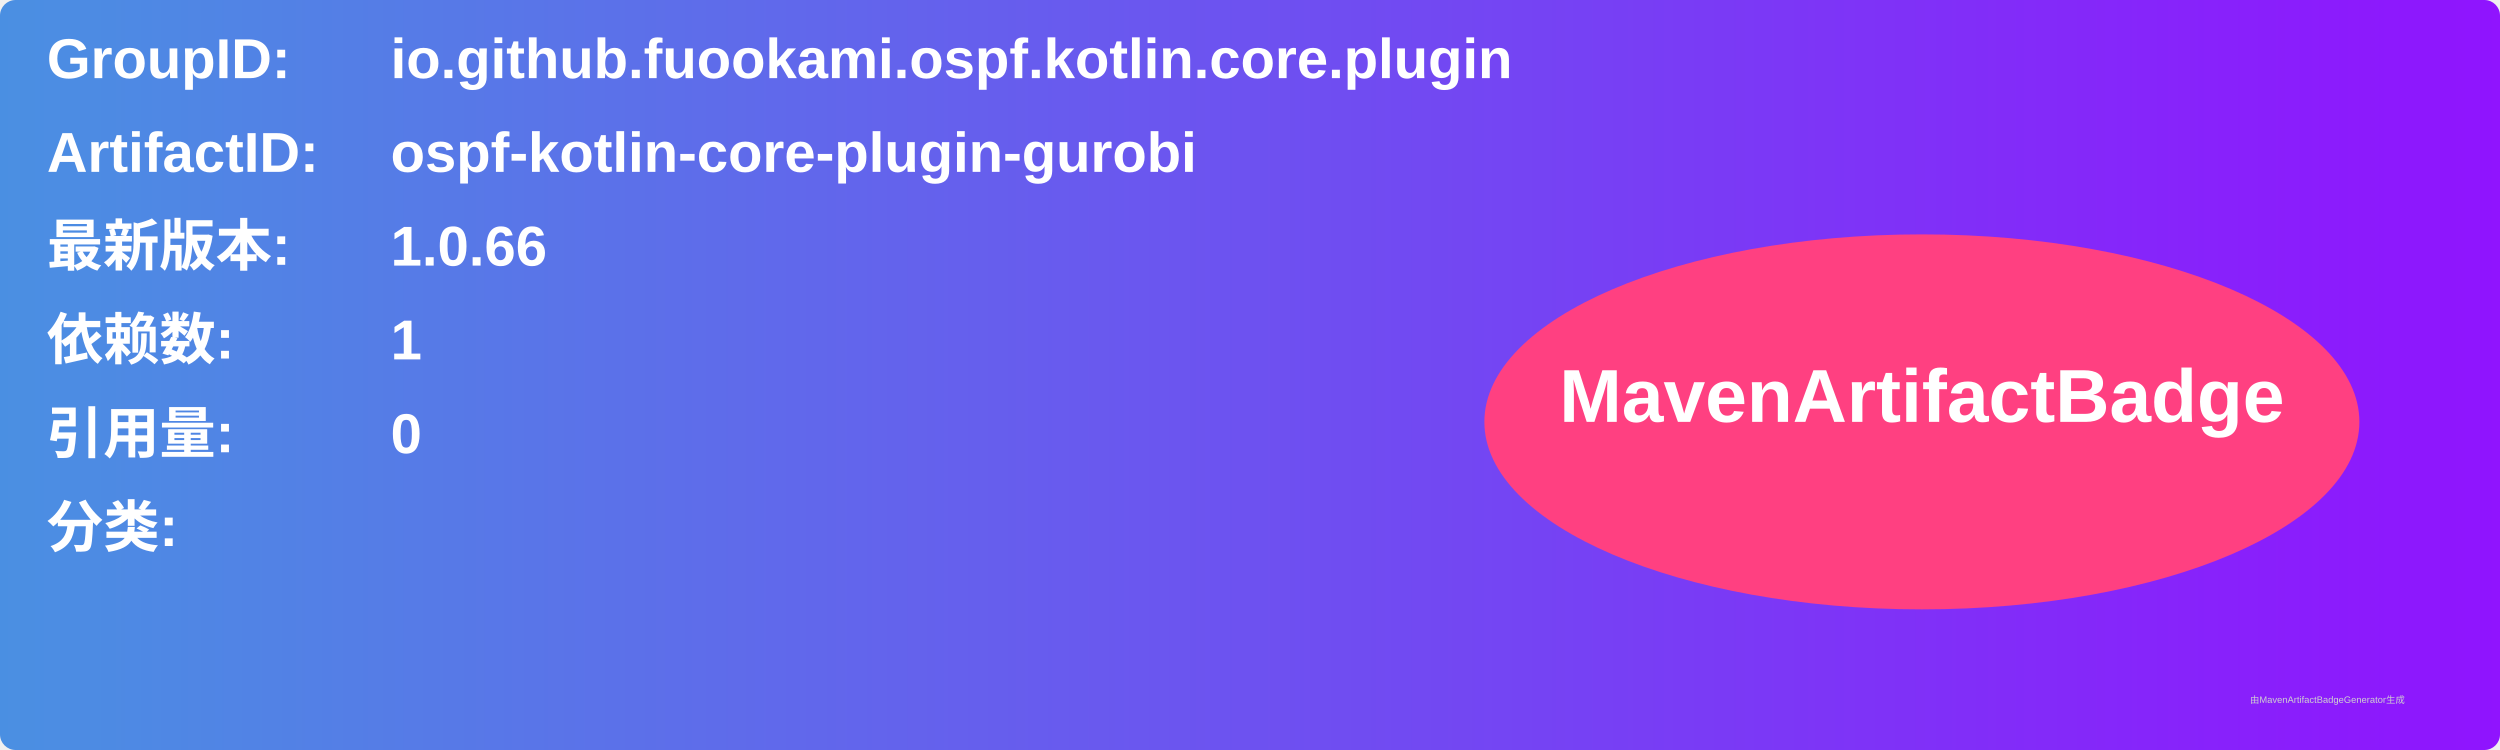
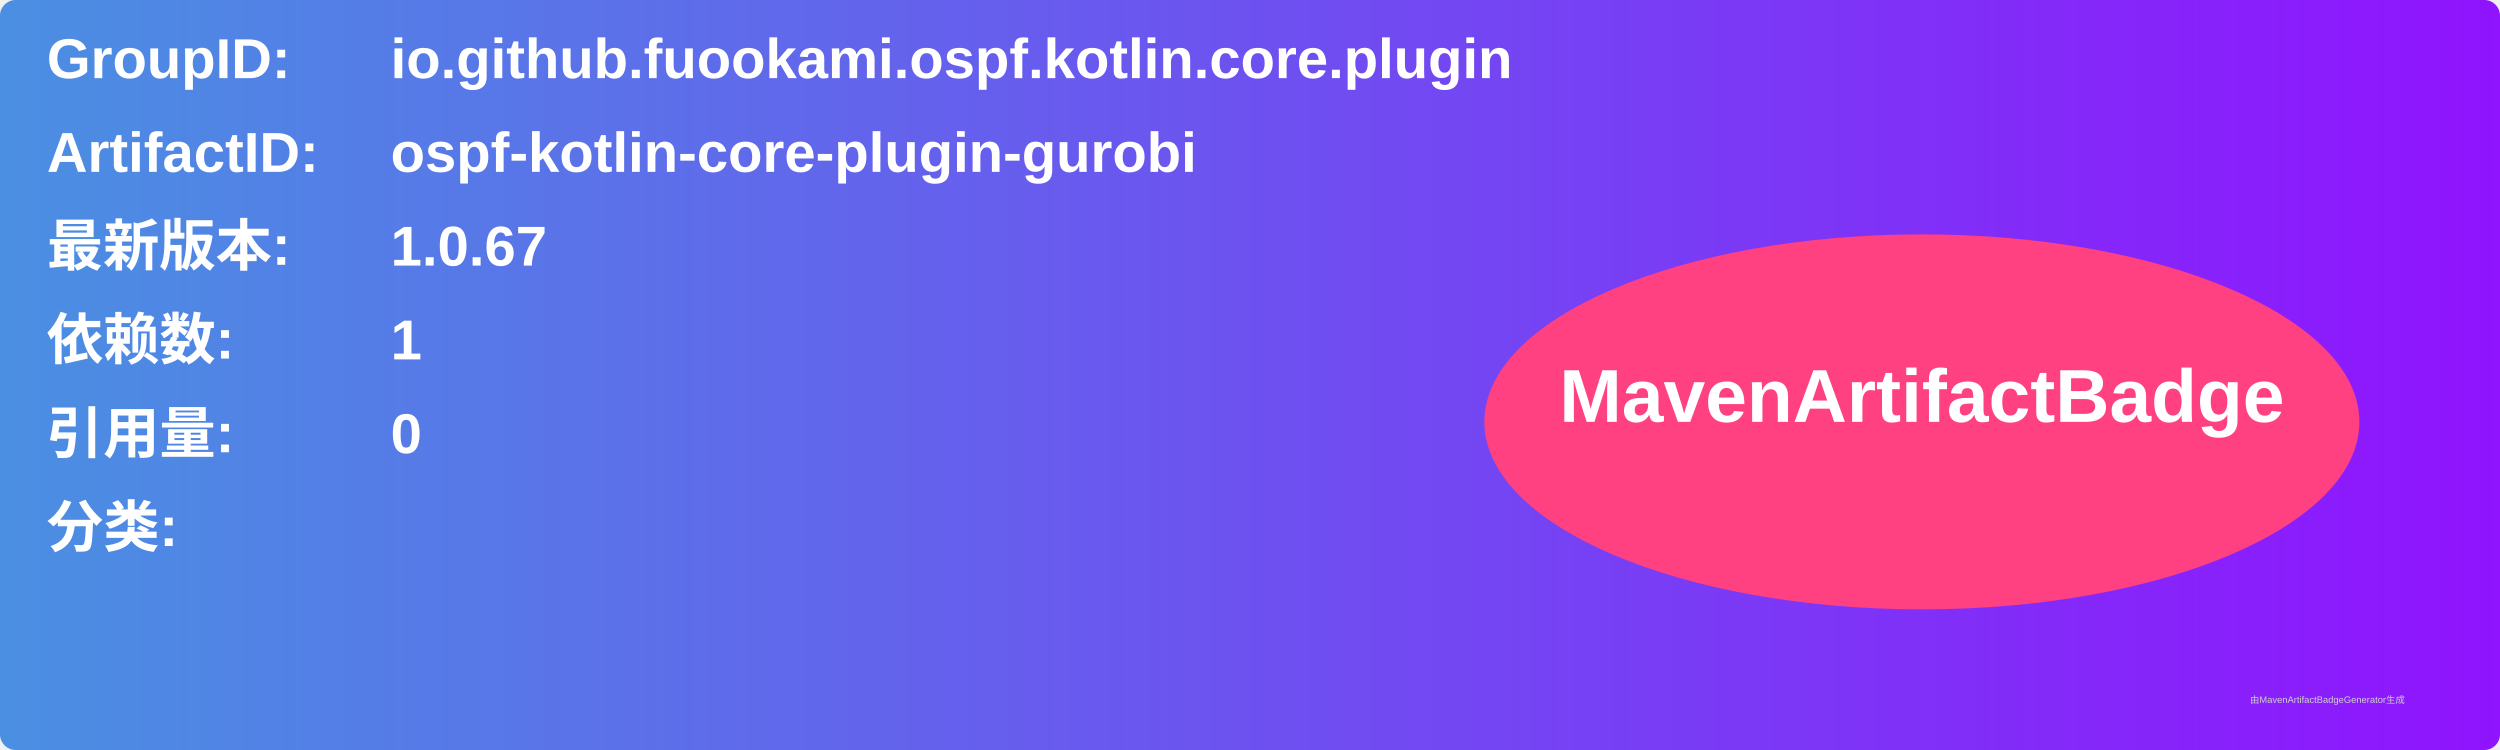
<svg xmlns="http://www.w3.org/2000/svg" width="800" height="240" viewBox="0 0 800 240">
  <linearGradient id="grad" x1="0%" y1="0%" x2="100%" y2="0%">
    <stop offset="0%" stop-color="#4a90e2" />
    <stop offset="100%" stop-color="#9013fe" />
  </linearGradient>
  <rect width="100%" height="100%" rx="5" ry="5" fill="url(#grad)" />
  <g transform="translate(15, 15)">
    <text x="0" y="10" font-family="Arial" font-size="18" fill="white" font-weight="bold" width="260">GroupID:</text>
    <text x="110" y="10" font-family="Arial" font-size="18" fill="white" font-weight="bold" width="460">io.github.fuookami.ospf.kotlin.core.plugin</text>
    <text x="0" y="40" font-family="Arial" font-size="18" fill="white" font-weight="bold" width="260">ArtifactID:</text>
    <text x="110" y="40" font-family="Arial" font-size="18" fill="white" font-weight="bold" width="460">ospf-kotlin-core-plugin-gurobi</text>
    <text x="0" y="70" font-family="Arial" font-size="18" fill="white" font-weight="bold">最新版本:</text>
    <text x="110" y="70" font-family="Arial" font-size="18" fill="white" font-weight="bold">
-       <tspan font-weight="bold">1.0.66</tspan>
+       <tspan font-weight="bold">1.0.67</tspan>
    </text>
    <text x="0" y="100" font-family="Arial" font-size="18" fill="white" font-weight="bold">依赖数: </text>
    <text x="110" y="100" font-family="Arial" font-size="18" fill="white">
      <tspan font-weight="bold">1</tspan>
    </text>
    <text x="0" y="130" font-family="Arial" font-size="18" fill="white" font-weight="bold">引用量: </text>
    <text x="110" y="130" font-family="Arial" font-size="18" fill="white">
      <tspan font-weight="bold">0</tspan>
    </text>
    <text x="0" y="160" font-family="Arial" font-size="18" fill="white" font-weight="bold">分类:</text>
    <text x="10" y="190" font-family="Arial" font-size="10" fill="white">
      <tspan font-weight="bold" />
    </text>
    <ellipse cx="600" cy="120" rx="140" ry="60" fill="#ff4081" />
    <text x="600" y="120" text-anchor="middle" font-family="Arial" font-size="24" fill="white" font-weight="bold">MavenArtifactBadge</text>
  </g>
  <text x="720" y="225" font-family="Arial" font-size="3" fill="#d0d0d0">由MavenArtifactBadgeGenerator生成</text>
</svg>
